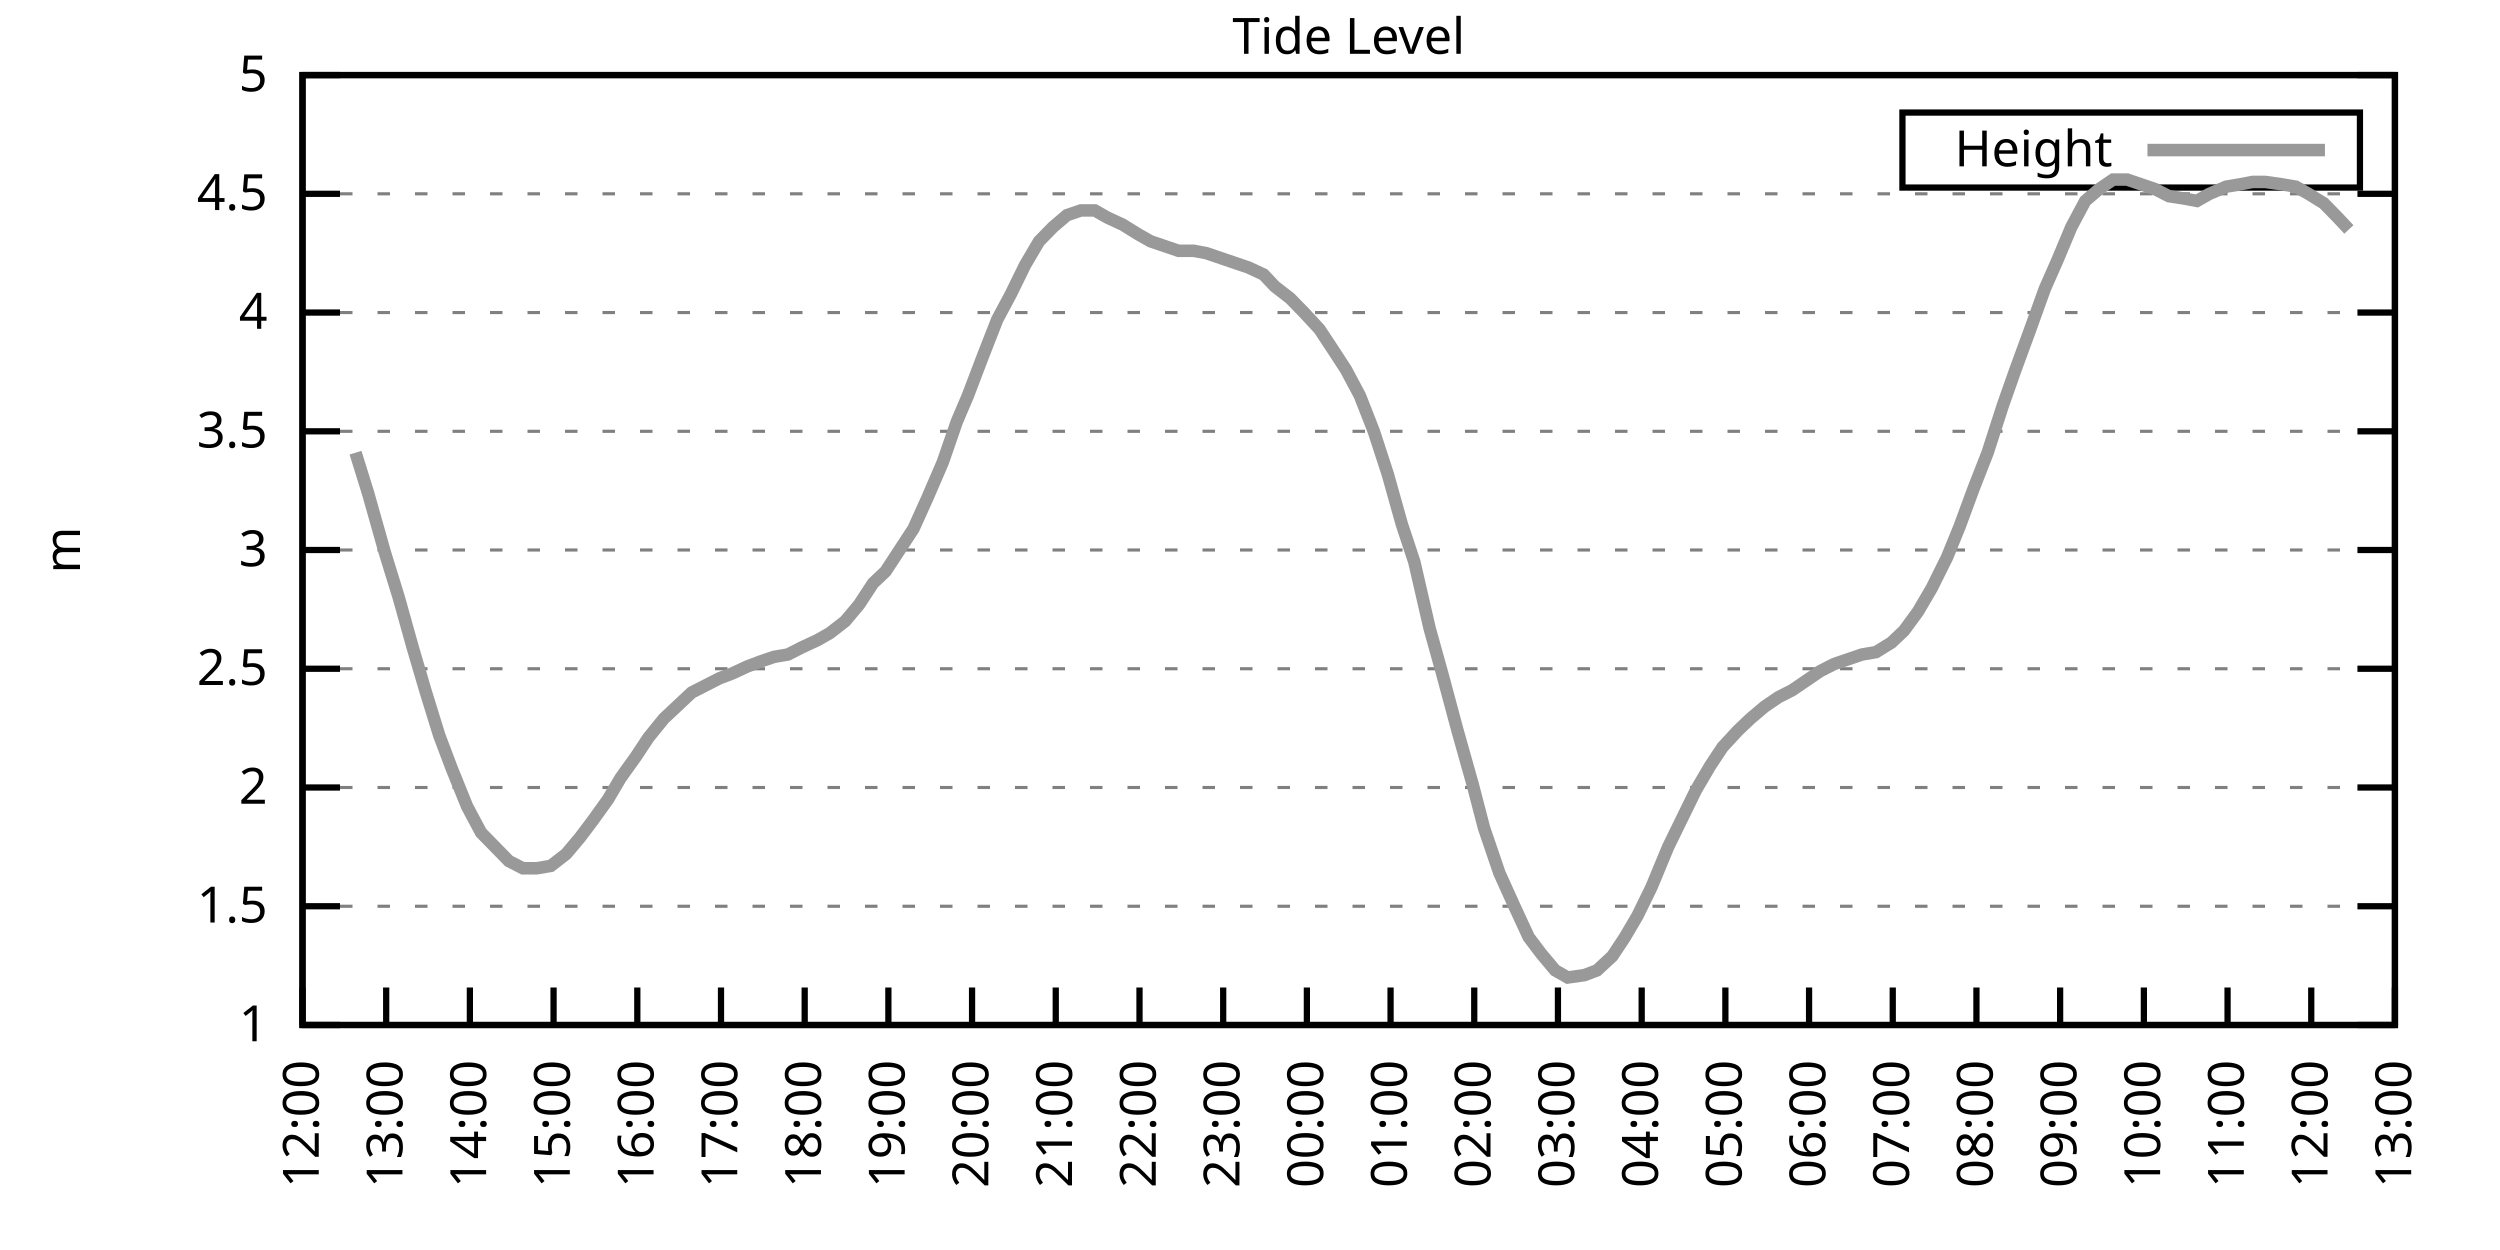
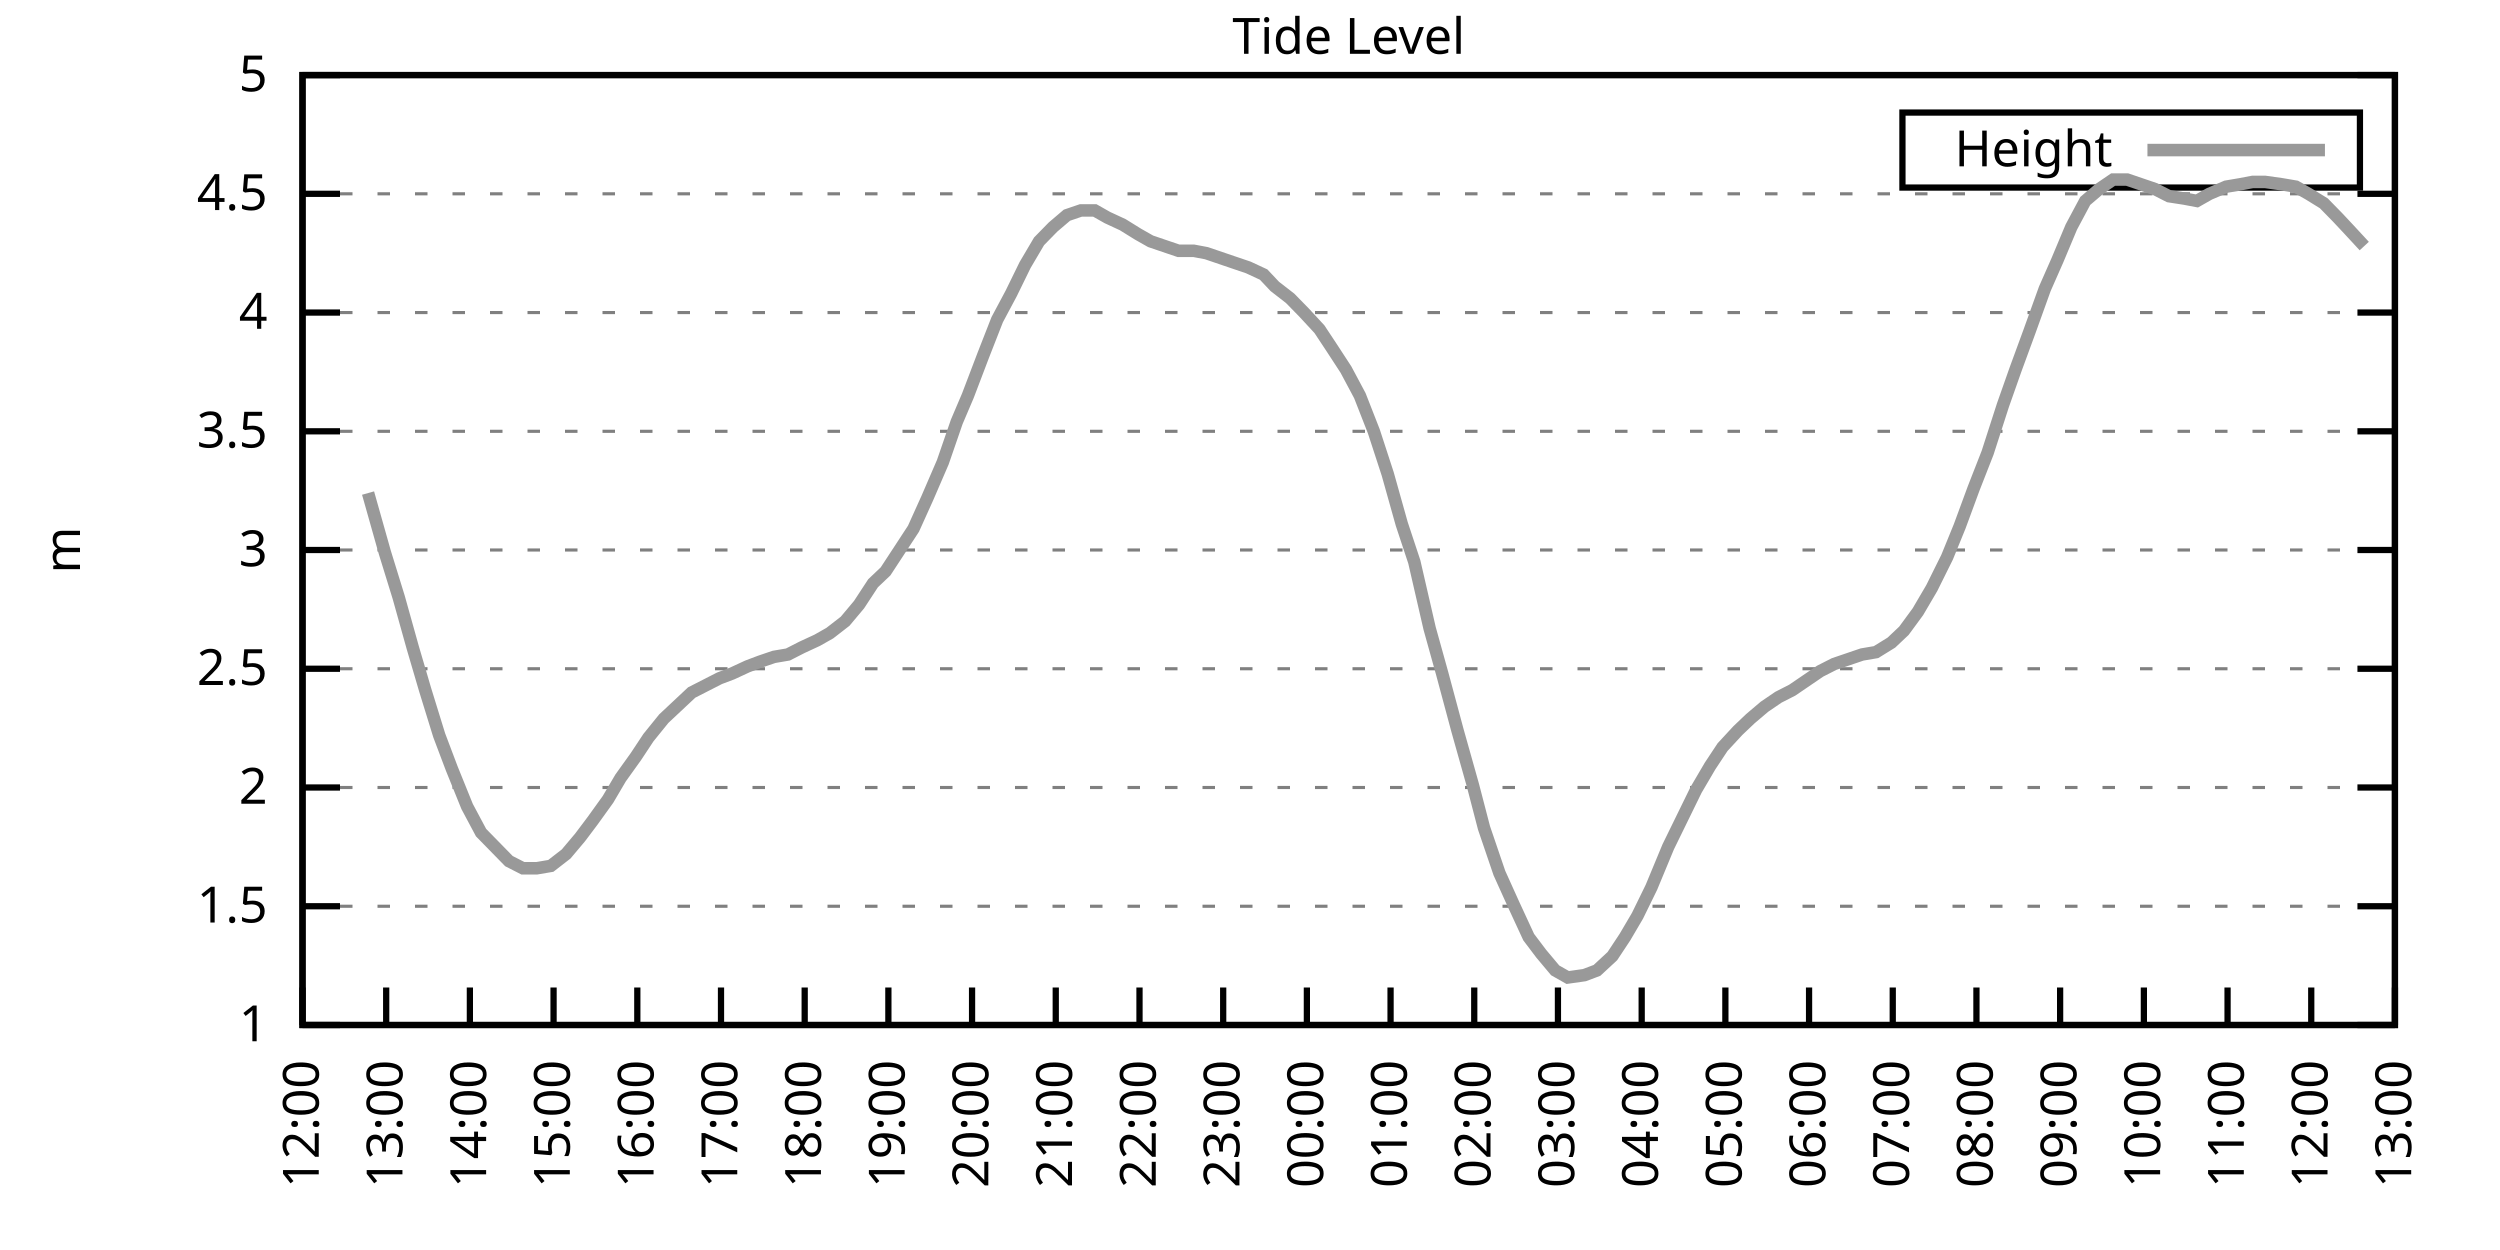
<svg xmlns="http://www.w3.org/2000/svg" xmlns:xlink="http://www.w3.org/1999/xlink" width="400" height="200" viewBox="0 0 400 200">
  <g id="gnuplot_canvas">
    <rect x="0" y="0" width="400" height="200" fill="none" />
    <defs>
      <circle id="gpDot" r="0.5" stroke-width="0.5" stroke="currentColor" />
      <path id="gpPt0" stroke-width="0.333" stroke="currentColor" d="M-1,0 h2 M0,-1 v2" />
      <path id="gpPt1" stroke-width="0.333" stroke="currentColor" d="M-1,-1 L1,1 M1,-1 L-1,1" />
      <path id="gpPt2" stroke-width="0.333" stroke="currentColor" d="M-1,0 L1,0 M0,-1 L0,1 M-1,-1 L1,1 M-1,1 L1,-1" />
      <rect id="gpPt3" stroke-width="0.333" stroke="currentColor" x="-1" y="-1" width="2" height="2" />
      <rect id="gpPt4" stroke-width="0.333" stroke="currentColor" fill="currentColor" x="-1" y="-1" width="2" height="2" />
      <circle id="gpPt5" stroke-width="0.333" stroke="currentColor" cx="0" cy="0" r="1" />
      <use xlink:href="#gpPt5" id="gpPt6" fill="currentColor" stroke="none" />
      <path id="gpPt7" stroke-width="0.333" stroke="currentColor" d="M0,-1.33 L-1.33,0.67 L1.33,0.67 z" />
      <use xlink:href="#gpPt7" id="gpPt8" fill="currentColor" stroke="none" />
      <use xlink:href="#gpPt7" id="gpPt9" stroke="currentColor" transform="rotate(180)" />
      <use xlink:href="#gpPt9" id="gpPt10" fill="currentColor" stroke="none" />
      <use xlink:href="#gpPt3" id="gpPt11" stroke="currentColor" transform="rotate(45)" />
      <use xlink:href="#gpPt11" id="gpPt12" fill="currentColor" stroke="none" />
      <path id="gpPt13" stroke-width="0.333" stroke="currentColor" d="M0,1.330 L1.265,0.411 L0.782,-1.067 L-0.782,-1.076 L-1.265,0.411 z" />
      <use xlink:href="#gpPt13" id="gpPt14" fill="currentColor" stroke="none" />
      <filter id="textbox" filterUnits="objectBoundingBox" x="0" y="0" height="1" width="1">
        <feFlood flood-color="white" flood-opacity="1" result="bgnd" />
        <feComposite in="SourceGraphic" in2="bgnd" operator="atop" />
      </filter>
      <filter id="greybox" filterUnits="objectBoundingBox" x="0" y="0" height="1" width="1">
        <feFlood flood-color="lightgrey" flood-opacity="1" result="grey" />
        <feComposite in="SourceGraphic" in2="grey" operator="atop" />
      </filter>
    </defs>
    <g fill="none" color="white" stroke="currentColor" stroke-width="1.00" stroke-linecap="butt" stroke-linejoin="miter">
</g>
    <g fill="none" color="black" stroke="currentColor" stroke-width="1.00" stroke-linecap="butt" stroke-linejoin="miter">
      <g stroke="none" shape-rendering="crispEdges">
        <polygon fill="rgb(255, 255, 255)" points="48.40,164.00 383.18,164.00 383.18,12.02 48.40,12.02 " />
      </g>
    </g>
    <g fill="none" color="black" stroke="currentColor" stroke-width="1.00" stroke-linecap="butt" stroke-linejoin="miter">
</g>
    <g fill="none" color="black" stroke="black" stroke-width="0.50" stroke-linecap="butt" stroke-linejoin="miter">
</g>
    <g fill="none" color="gray" stroke="currentColor" stroke-width="0.50" stroke-linecap="butt" stroke-linejoin="miter">
      <path stroke="gray" stroke-dasharray="2,4" class="gridline" d="M48.40,164.00 L383.19,164.00  " />
    </g>
    <g fill="none" color="gray" stroke="gray" stroke-width="1.00" stroke-linecap="butt" stroke-linejoin="miter">
</g>
    <g fill="none" color="black" stroke="currentColor" stroke-width="1.00" stroke-linecap="butt" stroke-linejoin="miter">
      <path stroke="black" d="M48.40,164.00 L54.40,164.00 M383.19,164.00 L377.19,164.00  " />
      <g transform="translate(42.80,166.60)" stroke="none" fill="black" font-family="Sans" font-size="8.00" text-anchor="end">
        <text>
          <tspan font-family="Sans"> 1</tspan>
        </text>
      </g>
    </g>
    <g fill="none" color="black" stroke="currentColor" stroke-width="1.00" stroke-linecap="butt" stroke-linejoin="miter">
</g>
    <g fill="none" color="black" stroke="black" stroke-width="0.50" stroke-linecap="butt" stroke-linejoin="miter">
</g>
    <g fill="none" color="gray" stroke="currentColor" stroke-width="0.50" stroke-linecap="butt" stroke-linejoin="miter">
      <path stroke="gray" stroke-dasharray="2,4" class="gridline" d="M48.40,145.00 L383.19,145.00  " />
    </g>
    <g fill="none" color="gray" stroke="gray" stroke-width="1.00" stroke-linecap="butt" stroke-linejoin="miter">
</g>
    <g fill="none" color="black" stroke="currentColor" stroke-width="1.00" stroke-linecap="butt" stroke-linejoin="miter">
      <path stroke="black" d="M48.40,145.00 L54.40,145.00 M383.19,145.00 L377.19,145.00  " />
      <g transform="translate(42.80,147.60)" stroke="none" fill="black" font-family="Sans" font-size="8.00" text-anchor="end">
        <text>
          <tspan font-family="Sans"> 1.5</tspan>
        </text>
      </g>
    </g>
    <g fill="none" color="black" stroke="currentColor" stroke-width="1.00" stroke-linecap="butt" stroke-linejoin="miter">
</g>
    <g fill="none" color="black" stroke="black" stroke-width="0.50" stroke-linecap="butt" stroke-linejoin="miter">
</g>
    <g fill="none" color="gray" stroke="currentColor" stroke-width="0.50" stroke-linecap="butt" stroke-linejoin="miter">
      <path stroke="gray" stroke-dasharray="2,4" class="gridline" d="M48.40,126.00 L383.19,126.00  " />
    </g>
    <g fill="none" color="gray" stroke="gray" stroke-width="1.00" stroke-linecap="butt" stroke-linejoin="miter">
</g>
    <g fill="none" color="black" stroke="currentColor" stroke-width="1.00" stroke-linecap="butt" stroke-linejoin="miter">
      <path stroke="black" d="M48.40,126.00 L54.40,126.00 M383.19,126.00 L377.19,126.00  " />
      <g transform="translate(42.80,128.60)" stroke="none" fill="black" font-family="Sans" font-size="8.00" text-anchor="end">
        <text>
          <tspan font-family="Sans"> 2</tspan>
        </text>
      </g>
    </g>
    <g fill="none" color="black" stroke="currentColor" stroke-width="1.00" stroke-linecap="butt" stroke-linejoin="miter">
</g>
    <g fill="none" color="black" stroke="black" stroke-width="0.50" stroke-linecap="butt" stroke-linejoin="miter">
</g>
    <g fill="none" color="gray" stroke="currentColor" stroke-width="0.50" stroke-linecap="butt" stroke-linejoin="miter">
      <path stroke="gray" stroke-dasharray="2,4" class="gridline" d="M48.40,107.00 L383.19,107.00  " />
    </g>
    <g fill="none" color="gray" stroke="gray" stroke-width="1.00" stroke-linecap="butt" stroke-linejoin="miter">
</g>
    <g fill="none" color="black" stroke="currentColor" stroke-width="1.00" stroke-linecap="butt" stroke-linejoin="miter">
      <path stroke="black" d="M48.40,107.00 L54.40,107.00 M383.19,107.00 L377.19,107.00  " />
      <g transform="translate(42.80,109.60)" stroke="none" fill="black" font-family="Sans" font-size="8.00" text-anchor="end">
        <text>
          <tspan font-family="Sans"> 2.5</tspan>
        </text>
      </g>
    </g>
    <g fill="none" color="black" stroke="currentColor" stroke-width="1.00" stroke-linecap="butt" stroke-linejoin="miter">
</g>
    <g fill="none" color="black" stroke="black" stroke-width="0.50" stroke-linecap="butt" stroke-linejoin="miter">
</g>
    <g fill="none" color="gray" stroke="currentColor" stroke-width="0.50" stroke-linecap="butt" stroke-linejoin="miter">
      <path stroke="gray" stroke-dasharray="2,4" class="gridline" d="M48.40,88.00 L383.19,88.00  " />
    </g>
    <g fill="none" color="gray" stroke="gray" stroke-width="1.00" stroke-linecap="butt" stroke-linejoin="miter">
</g>
    <g fill="none" color="black" stroke="currentColor" stroke-width="1.00" stroke-linecap="butt" stroke-linejoin="miter">
      <path stroke="black" d="M48.40,88.00 L54.40,88.00 M383.19,88.00 L377.19,88.00  " />
      <g transform="translate(42.80,90.60)" stroke="none" fill="black" font-family="Sans" font-size="8.00" text-anchor="end">
        <text>
          <tspan font-family="Sans"> 3</tspan>
        </text>
      </g>
    </g>
    <g fill="none" color="black" stroke="currentColor" stroke-width="1.00" stroke-linecap="butt" stroke-linejoin="miter">
</g>
    <g fill="none" color="black" stroke="black" stroke-width="0.50" stroke-linecap="butt" stroke-linejoin="miter">
</g>
    <g fill="none" color="gray" stroke="currentColor" stroke-width="0.50" stroke-linecap="butt" stroke-linejoin="miter">
      <path stroke="gray" stroke-dasharray="2,4" class="gridline" d="M48.40,69.01 L383.19,69.01  " />
    </g>
    <g fill="none" color="gray" stroke="gray" stroke-width="1.00" stroke-linecap="butt" stroke-linejoin="miter">
</g>
    <g fill="none" color="black" stroke="currentColor" stroke-width="1.00" stroke-linecap="butt" stroke-linejoin="miter">
      <path stroke="black" d="M48.40,69.01 L54.40,69.01 M383.19,69.01 L377.19,69.01  " />
      <g transform="translate(42.80,71.61)" stroke="none" fill="black" font-family="Sans" font-size="8.00" text-anchor="end">
        <text>
          <tspan font-family="Sans"> 3.5</tspan>
        </text>
      </g>
    </g>
    <g fill="none" color="black" stroke="currentColor" stroke-width="1.00" stroke-linecap="butt" stroke-linejoin="miter">
</g>
    <g fill="none" color="black" stroke="black" stroke-width="0.50" stroke-linecap="butt" stroke-linejoin="miter">
</g>
    <g fill="none" color="gray" stroke="currentColor" stroke-width="0.50" stroke-linecap="butt" stroke-linejoin="miter">
      <path stroke="gray" stroke-dasharray="2,4" class="gridline" d="M48.40,50.01 L383.19,50.01  " />
    </g>
    <g fill="none" color="gray" stroke="gray" stroke-width="1.00" stroke-linecap="butt" stroke-linejoin="miter">
</g>
    <g fill="none" color="black" stroke="currentColor" stroke-width="1.00" stroke-linecap="butt" stroke-linejoin="miter">
      <path stroke="black" d="M48.40,50.01 L54.40,50.01 M383.19,50.01 L377.19,50.01  " />
      <g transform="translate(42.80,52.61)" stroke="none" fill="black" font-family="Sans" font-size="8.00" text-anchor="end">
        <text>
          <tspan font-family="Sans"> 4</tspan>
        </text>
      </g>
    </g>
    <g fill="none" color="black" stroke="currentColor" stroke-width="1.00" stroke-linecap="butt" stroke-linejoin="miter">
</g>
    <g fill="none" color="black" stroke="black" stroke-width="0.50" stroke-linecap="butt" stroke-linejoin="miter">
</g>
    <g fill="none" color="gray" stroke="currentColor" stroke-width="0.50" stroke-linecap="butt" stroke-linejoin="miter">
      <path stroke="gray" stroke-dasharray="2,4" class="gridline" d="M48.40,31.01 L383.19,31.01  " />
    </g>
    <g fill="none" color="gray" stroke="gray" stroke-width="1.00" stroke-linecap="butt" stroke-linejoin="miter">
</g>
    <g fill="none" color="black" stroke="currentColor" stroke-width="1.00" stroke-linecap="butt" stroke-linejoin="miter">
      <path stroke="black" d="M48.40,31.01 L54.40,31.01 M383.19,31.01 L377.19,31.01  " />
      <g transform="translate(42.80,33.61)" stroke="none" fill="black" font-family="Sans" font-size="8.00" text-anchor="end">
        <text>
          <tspan font-family="Sans"> 4.5</tspan>
        </text>
      </g>
    </g>
    <g fill="none" color="black" stroke="currentColor" stroke-width="1.00" stroke-linecap="butt" stroke-linejoin="miter">
</g>
    <g fill="none" color="black" stroke="black" stroke-width="0.50" stroke-linecap="butt" stroke-linejoin="miter">
</g>
    <g fill="none" color="gray" stroke="currentColor" stroke-width="0.50" stroke-linecap="butt" stroke-linejoin="miter">
      <path stroke="gray" stroke-dasharray="2,4" class="gridline" d="M48.40,12.01 L383.19,12.01  " />
    </g>
    <g fill="none" color="gray" stroke="gray" stroke-width="1.00" stroke-linecap="butt" stroke-linejoin="miter">
</g>
    <g fill="none" color="black" stroke="currentColor" stroke-width="1.00" stroke-linecap="butt" stroke-linejoin="miter">
      <path stroke="black" d="M48.40,12.01 L54.40,12.01 M383.19,12.01 L377.19,12.01  " />
      <g transform="translate(42.80,14.61)" stroke="none" fill="black" font-family="Sans" font-size="8.00" text-anchor="end">
        <text>
          <tspan font-family="Sans"> 5</tspan>
        </text>
      </g>
    </g>
    <g fill="none" color="black" stroke="currentColor" stroke-width="1.00" stroke-linecap="butt" stroke-linejoin="miter">
      <path stroke="black" d="M48.40,164.00 L48.40,158.00  " />
      <g transform="translate(51.00,169.60) rotate(270.00)" stroke="none" fill="black" font-family="Sans" font-size="8.00" text-anchor="end">
        <text>
          <tspan font-family="Sans">12:00</tspan>
        </text>
      </g>
    </g>
    <g fill="none" color="black" stroke="currentColor" stroke-width="1.00" stroke-linecap="butt" stroke-linejoin="miter">
      <path stroke="black" d="M61.79,164.00 L61.79,158.00  " />
      <g transform="translate(64.39,169.60) rotate(270.00)" stroke="none" fill="black" font-family="Sans" font-size="8.00" text-anchor="end">
        <text>
          <tspan font-family="Sans">13:00</tspan>
        </text>
      </g>
    </g>
    <g fill="none" color="black" stroke="currentColor" stroke-width="1.00" stroke-linecap="butt" stroke-linejoin="miter">
      <path stroke="black" d="M75.18,164.00 L75.18,158.00  " />
      <g transform="translate(77.78,169.60) rotate(270.00)" stroke="none" fill="black" font-family="Sans" font-size="8.00" text-anchor="end">
        <text>
          <tspan font-family="Sans">14:00</tspan>
        </text>
      </g>
    </g>
    <g fill="none" color="black" stroke="currentColor" stroke-width="1.00" stroke-linecap="butt" stroke-linejoin="miter">
      <path stroke="black" d="M88.57,164.00 L88.57,158.00  " />
      <g transform="translate(91.17,169.60) rotate(270.00)" stroke="none" fill="black" font-family="Sans" font-size="8.00" text-anchor="end">
        <text>
          <tspan font-family="Sans">15:00</tspan>
        </text>
      </g>
    </g>
    <g fill="none" color="black" stroke="currentColor" stroke-width="1.00" stroke-linecap="butt" stroke-linejoin="miter">
      <path stroke="black" d="M101.97,164.00 L101.97,158.00  " />
      <g transform="translate(104.57,169.60) rotate(270.00)" stroke="none" fill="black" font-family="Sans" font-size="8.00" text-anchor="end">
        <text>
          <tspan font-family="Sans">16:00</tspan>
        </text>
      </g>
    </g>
    <g fill="none" color="black" stroke="currentColor" stroke-width="1.00" stroke-linecap="butt" stroke-linejoin="miter">
      <path stroke="black" d="M115.36,164.00 L115.36,158.00  " />
      <g transform="translate(117.96,169.60) rotate(270.00)" stroke="none" fill="black" font-family="Sans" font-size="8.00" text-anchor="end">
        <text>
          <tspan font-family="Sans">17:00</tspan>
        </text>
      </g>
    </g>
    <g fill="none" color="black" stroke="currentColor" stroke-width="1.00" stroke-linecap="butt" stroke-linejoin="miter">
      <path stroke="black" d="M128.75,164.00 L128.75,158.00  " />
      <g transform="translate(131.35,169.60) rotate(270.00)" stroke="none" fill="black" font-family="Sans" font-size="8.00" text-anchor="end">
        <text>
          <tspan font-family="Sans">18:00</tspan>
        </text>
      </g>
    </g>
    <g fill="none" color="black" stroke="currentColor" stroke-width="1.00" stroke-linecap="butt" stroke-linejoin="miter">
      <path stroke="black" d="M142.14,164.00 L142.14,158.00  " />
      <g transform="translate(144.74,169.60) rotate(270.00)" stroke="none" fill="black" font-family="Sans" font-size="8.00" text-anchor="end">
        <text>
          <tspan font-family="Sans">19:00</tspan>
        </text>
      </g>
    </g>
    <g fill="none" color="black" stroke="currentColor" stroke-width="1.00" stroke-linecap="butt" stroke-linejoin="miter">
      <path stroke="black" d="M155.53,164.00 L155.53,158.00  " />
      <g transform="translate(158.13,169.60) rotate(270.00)" stroke="none" fill="black" font-family="Sans" font-size="8.00" text-anchor="end">
        <text>
          <tspan font-family="Sans">20:00</tspan>
        </text>
      </g>
    </g>
    <g fill="none" color="black" stroke="currentColor" stroke-width="1.00" stroke-linecap="butt" stroke-linejoin="miter">
      <path stroke="black" d="M168.92,164.00 L168.92,158.00  " />
      <g transform="translate(171.52,169.60) rotate(270.00)" stroke="none" fill="black" font-family="Sans" font-size="8.00" text-anchor="end">
        <text>
          <tspan font-family="Sans">21:00</tspan>
        </text>
      </g>
    </g>
    <g fill="none" color="black" stroke="currentColor" stroke-width="1.00" stroke-linecap="butt" stroke-linejoin="miter">
      <path stroke="black" d="M182.32,164.00 L182.32,158.00  " />
      <g transform="translate(184.92,169.60) rotate(270.00)" stroke="none" fill="black" font-family="Sans" font-size="8.00" text-anchor="end">
        <text>
          <tspan font-family="Sans">22:00</tspan>
        </text>
      </g>
    </g>
    <g fill="none" color="black" stroke="currentColor" stroke-width="1.00" stroke-linecap="butt" stroke-linejoin="miter">
      <path stroke="black" d="M195.71,164.00 L195.71,158.00  " />
      <g transform="translate(198.31,169.60) rotate(270.00)" stroke="none" fill="black" font-family="Sans" font-size="8.00" text-anchor="end">
        <text>
          <tspan font-family="Sans">23:00</tspan>
        </text>
      </g>
    </g>
    <g fill="none" color="black" stroke="currentColor" stroke-width="1.00" stroke-linecap="butt" stroke-linejoin="miter">
      <path stroke="black" d="M209.10,164.00 L209.10,158.00  " />
      <g transform="translate(211.70,169.60) rotate(270.00)" stroke="none" fill="black" font-family="Sans" font-size="8.00" text-anchor="end">
        <text>
          <tspan font-family="Sans">00:00</tspan>
        </text>
      </g>
    </g>
    <g fill="none" color="black" stroke="currentColor" stroke-width="1.00" stroke-linecap="butt" stroke-linejoin="miter">
      <path stroke="black" d="M222.49,164.00 L222.49,158.00  " />
      <g transform="translate(225.09,169.60) rotate(270.00)" stroke="none" fill="black" font-family="Sans" font-size="8.00" text-anchor="end">
        <text>
          <tspan font-family="Sans">01:00</tspan>
        </text>
      </g>
    </g>
    <g fill="none" color="black" stroke="currentColor" stroke-width="1.00" stroke-linecap="butt" stroke-linejoin="miter">
      <path stroke="black" d="M235.88,164.00 L235.88,158.00  " />
      <g transform="translate(238.48,169.60) rotate(270.00)" stroke="none" fill="black" font-family="Sans" font-size="8.00" text-anchor="end">
        <text>
          <tspan font-family="Sans">02:00</tspan>
        </text>
      </g>
    </g>
    <g fill="none" color="black" stroke="currentColor" stroke-width="1.00" stroke-linecap="butt" stroke-linejoin="miter">
      <path stroke="black" d="M249.27,164.00 L249.27,158.00  " />
      <g transform="translate(251.87,169.60) rotate(270.00)" stroke="none" fill="black" font-family="Sans" font-size="8.00" text-anchor="end">
        <text>
          <tspan font-family="Sans">03:00</tspan>
        </text>
      </g>
    </g>
    <g fill="none" color="black" stroke="currentColor" stroke-width="1.00" stroke-linecap="butt" stroke-linejoin="miter">
      <path stroke="black" d="M262.67,164.00 L262.67,158.00  " />
      <g transform="translate(265.27,169.60) rotate(270.00)" stroke="none" fill="black" font-family="Sans" font-size="8.00" text-anchor="end">
        <text>
          <tspan font-family="Sans">04:00</tspan>
        </text>
      </g>
    </g>
    <g fill="none" color="black" stroke="currentColor" stroke-width="1.00" stroke-linecap="butt" stroke-linejoin="miter">
      <path stroke="black" d="M276.06,164.00 L276.06,158.00  " />
      <g transform="translate(278.66,169.60) rotate(270.00)" stroke="none" fill="black" font-family="Sans" font-size="8.00" text-anchor="end">
        <text>
          <tspan font-family="Sans">05:00</tspan>
        </text>
      </g>
    </g>
    <g fill="none" color="black" stroke="currentColor" stroke-width="1.00" stroke-linecap="butt" stroke-linejoin="miter">
      <path stroke="black" d="M289.45,164.00 L289.45,158.00  " />
      <g transform="translate(292.05,169.60) rotate(270.00)" stroke="none" fill="black" font-family="Sans" font-size="8.00" text-anchor="end">
        <text>
          <tspan font-family="Sans">06:00</tspan>
        </text>
      </g>
    </g>
    <g fill="none" color="black" stroke="currentColor" stroke-width="1.00" stroke-linecap="butt" stroke-linejoin="miter">
      <path stroke="black" d="M302.84,164.00 L302.84,158.00  " />
      <g transform="translate(305.44,169.60) rotate(270.00)" stroke="none" fill="black" font-family="Sans" font-size="8.00" text-anchor="end">
        <text>
          <tspan font-family="Sans">07:00</tspan>
        </text>
      </g>
    </g>
    <g fill="none" color="black" stroke="currentColor" stroke-width="1.00" stroke-linecap="butt" stroke-linejoin="miter">
      <path stroke="black" d="M316.23,164.00 L316.23,158.00  " />
      <g transform="translate(318.83,169.60) rotate(270.00)" stroke="none" fill="black" font-family="Sans" font-size="8.00" text-anchor="end">
        <text>
          <tspan font-family="Sans">08:00</tspan>
        </text>
      </g>
    </g>
    <g fill="none" color="black" stroke="currentColor" stroke-width="1.00" stroke-linecap="butt" stroke-linejoin="miter">
      <path stroke="black" d="M329.62,164.00 L329.62,158.00  " />
      <g transform="translate(332.22,169.60) rotate(270.00)" stroke="none" fill="black" font-family="Sans" font-size="8.00" text-anchor="end">
        <text>
          <tspan font-family="Sans">09:00</tspan>
        </text>
      </g>
    </g>
    <g fill="none" color="black" stroke="currentColor" stroke-width="1.00" stroke-linecap="butt" stroke-linejoin="miter">
      <path stroke="black" d="M343.02,164.00 L343.02,158.00  " />
      <g transform="translate(345.62,169.60) rotate(270.00)" stroke="none" fill="black" font-family="Sans" font-size="8.00" text-anchor="end">
        <text>
          <tspan font-family="Sans">10:00</tspan>
        </text>
      </g>
    </g>
    <g fill="none" color="black" stroke="currentColor" stroke-width="1.00" stroke-linecap="butt" stroke-linejoin="miter">
      <path stroke="black" d="M356.41,164.00 L356.41,158.00  " />
      <g transform="translate(359.01,169.60) rotate(270.00)" stroke="none" fill="black" font-family="Sans" font-size="8.00" text-anchor="end">
        <text>
          <tspan font-family="Sans">11:00</tspan>
        </text>
      </g>
    </g>
    <g fill="none" color="black" stroke="currentColor" stroke-width="1.00" stroke-linecap="butt" stroke-linejoin="miter">
      <path stroke="black" d="M369.80,164.00 L369.80,158.00  " />
      <g transform="translate(372.40,169.60) rotate(270.00)" stroke="none" fill="black" font-family="Sans" font-size="8.00" text-anchor="end">
        <text>
          <tspan font-family="Sans">12:00</tspan>
        </text>
      </g>
    </g>
    <g fill="none" color="black" stroke="currentColor" stroke-width="1.00" stroke-linecap="butt" stroke-linejoin="miter">
      <path stroke="black" d="M383.19,164.00 L383.19,158.00  " />
      <g transform="translate(385.79,169.60) rotate(270.00)" stroke="none" fill="black" font-family="Sans" font-size="8.00" text-anchor="end">
        <text>
          <tspan font-family="Sans">13:00</tspan>
        </text>
      </g>
    </g>
    <g fill="none" color="black" stroke="currentColor" stroke-width="1.00" stroke-linecap="butt" stroke-linejoin="miter">
</g>
    <g fill="none" color="black" stroke="currentColor" stroke-width="1.00" stroke-linecap="butt" stroke-linejoin="miter">
      <path stroke="black" d="M48.40,12.01 L48.40,164.00 L383.19,164.00 L383.19,12.01 L48.40,12.01 Z  " />
    </g>
    <g fill="none" color="black" stroke="currentColor" stroke-width="1.00" stroke-linecap="butt" stroke-linejoin="miter">
</g>
    <g fill="none" color="black" stroke="currentColor" stroke-width="1.00" stroke-linecap="butt" stroke-linejoin="miter">
      <path stroke="black" d="M304.39,30.01 L304.39,18.01 L377.59,18.01 L377.59,30.01 L304.39,30.01 Z  " />
    </g>
    <g id="Tide_level_plot_1">
      <g fill="none" color="white" stroke="black" stroke-width="2.00" stroke-linecap="butt" stroke-linejoin="miter">
</g>
      <g fill="none" color="black" stroke="currentColor" stroke-width="2.00" stroke-linecap="butt" stroke-linejoin="miter">
        <g transform="translate(337.99,26.61)" stroke="none" fill="black" font-family="Sans" font-size="8.00" text-anchor="end">
          <text>
            <tspan font-family="Sans">Height</tspan>
          </text>
        </g>
      </g>
      <g fill="none" color="black" stroke="currentColor" stroke-width="2.00" stroke-linecap="butt" stroke-linejoin="miter">
-         <path stroke="rgb(153, 153, 153)" d="M343.59,24.01 L371.99,24.01 M56.88,72.43 L58.89,78.89 L61.57,88.38 L63.80,95.60 L66.03,103.58 L68.04,110.42   L70.27,117.64 L72.28,122.96 L74.74,129.04 L76.97,133.22 L79.20,135.50 L81.43,137.78 L83.66,138.92 L85.90,138.92   L88.13,138.54 L90.58,136.64 L92.82,133.98 L94.82,131.32 L97.28,127.90 L99.29,124.48 L101.74,121.06 L103.75,118.02   L106.21,114.98 L110.67,110.80 L112.90,109.66 L115.13,108.52 L117.14,107.76 L119.60,106.62 L121.61,105.86 L123.84,105.10   L126.07,104.72 L128.30,103.58 L130.76,102.44 L132.77,101.30 L135.22,99.40 L137.45,96.74 L139.69,93.32 L141.69,91.42   L143.93,88.00 L146.16,84.59 L148.39,79.65 L150.85,73.95 L153.08,67.49 L154.86,63.31 L157.32,56.85 L159.55,51.15   L161.78,46.97 L164.01,42.41 L166.25,38.61 L168.48,36.33 L170.71,34.43 L172.94,33.67 L175.17,33.67 L177.18,34.81   L179.64,35.95 L182.09,37.47 L184.10,38.61 L186.33,39.37 L188.57,40.13 L191.02,40.13 L193.03,40.51 L195.26,41.27   L197.49,42.03 L199.73,42.79 L202.18,43.93 L203.97,45.83 L206.42,47.73 L208.65,50.01 L211.11,52.67 L213.12,55.71   L215.35,59.13 L217.58,63.31 L219.81,69.01 L222.04,75.85 L224.28,83.83 L226.29,89.90 L228.74,100.54 L230.75,107.76   L233.20,116.88 L235.66,125.62 L237.44,132.46 L239.90,139.68 L242.13,144.62 L244.59,149.94 L246.60,152.60 L248.83,155.26   L250.84,156.40 L253.51,156.02 L255.52,155.26 L257.98,152.98 L259.99,149.94 L262.00,146.52 L264.23,141.96 L266.91,135.50   L269.14,130.94 L271.37,126.38 L273.60,122.58 L275.61,119.54 L278.07,116.88 L280.07,114.98 L282.31,113.08 L284.54,111.56   L286.77,110.42 L289.00,108.90 L291.23,107.38 L293.47,106.24 L295.70,105.48 L297.93,104.72 L300.16,104.34 L302.62,102.82   L304.63,100.92 L306.86,97.88 L309.09,94.08 L311.54,89.14 L313.55,84.21 L315.79,78.13 L318.02,72.43 L320.47,64.83   L322.48,59.13 L324.71,53.05 L327.17,46.21 L329.18,41.65 L331.41,36.33 L333.64,32.15 L335.87,30.25 L338.10,28.73   L340.34,28.73 L342.57,29.49 L344.80,30.25 L347.03,31.39 L349.49,31.77 L351.50,32.15 L353.51,31.01 L356.18,29.87   L358.42,29.49 L360.42,29.11 L362.43,29.11 L365.11,29.49 L367.34,29.87 L369.35,31.01 L371.81,32.53 L374.04,34.81   L375.82,36.71  " />
+         <path stroke="rgb(153, 153, 153)" d="M343.59,24.01 L371.99,24.01 M58.89,78.89 L61.57,88.38 L63.80,95.60 L66.03,103.58 L68.04,110.42 L70.27,117.64   L72.28,122.96 L74.74,129.04 L76.97,133.22 L79.20,135.50 L81.43,137.78 L83.66,138.92 L85.90,138.92 L88.13,138.54   L90.58,136.64 L92.82,133.98 L94.82,131.32 L97.28,127.90 L99.29,124.48 L101.74,121.06 L103.75,118.02 L106.21,114.98   L110.67,110.80 L112.90,109.66 L115.13,108.52 L117.14,107.76 L119.60,106.62 L121.61,105.86 L123.84,105.10 L126.07,104.72   L128.30,103.58 L130.76,102.44 L132.77,101.30 L135.22,99.40 L137.45,96.74 L139.69,93.32 L141.69,91.42 L143.93,88.00   L146.16,84.59 L148.39,79.65 L150.85,73.95 L153.08,67.49 L154.86,63.31 L157.32,56.85 L159.55,51.15 L161.78,46.97   L164.01,42.41 L166.25,38.61 L168.48,36.33 L170.71,34.43 L172.94,33.67 L175.17,33.67 L177.18,34.81 L179.64,35.95   L182.09,37.47 L184.10,38.61 L186.33,39.37 L188.57,40.13 L191.02,40.13 L193.03,40.51 L195.26,41.27 L197.49,42.03   L199.73,42.79 L202.18,43.93 L203.97,45.83 L206.42,47.73 L208.65,50.01 L211.11,52.67 L213.12,55.71 L215.35,59.13   L217.58,63.31 L219.81,69.01 L222.04,75.85 L224.28,83.83 L226.29,89.90 L228.74,100.54 L230.75,107.76 L233.20,116.88   L235.66,125.62 L237.44,132.46 L239.90,139.68 L242.13,144.62 L244.59,149.94 L246.60,152.60 L248.83,155.26 L250.84,156.40   L253.51,156.02 L255.52,155.26 L257.98,152.98 L259.99,149.94 L262.00,146.52 L264.23,141.96 L266.91,135.50 L269.14,130.94   L271.37,126.38 L273.60,122.58 L275.61,119.54 L278.07,116.88 L280.07,114.98 L282.31,113.08 L284.54,111.56 L286.77,110.42   L289.00,108.90 L291.23,107.38 L293.47,106.24 L295.70,105.48 L297.93,104.72 L300.16,104.34 L302.62,102.82 L304.63,100.92   L306.86,97.88 L309.09,94.08 L311.54,89.14 L313.55,84.21 L315.79,78.13 L318.02,72.43 L320.47,64.83 L322.48,59.13   L324.71,53.05 L327.17,46.21 L329.18,41.65 L331.41,36.33 L333.64,32.15 L335.87,30.25 L338.10,28.73 L340.34,28.73   L342.57,29.49 L344.80,30.25 L347.03,31.39 L349.49,31.77 L351.50,32.15 L353.51,31.01 L356.18,29.87 L358.42,29.49   L360.42,29.11 L362.43,29.11 L365.11,29.49 L367.34,29.87 L369.35,31.01 L371.81,32.53 L374.04,34.81 L375.82,36.71   L378.28,39.37  " />
      </g>
    </g>
    <g fill="none" color="black" stroke="currentColor" stroke-width="2.00" stroke-linecap="butt" stroke-linejoin="miter">
</g>
    <g fill="none" color="black" stroke="black" stroke-width="1.00" stroke-linecap="butt" stroke-linejoin="miter">
</g>
    <g fill="none" color="black" stroke="currentColor" stroke-width="1.00" stroke-linecap="butt" stroke-linejoin="miter">
      <path stroke="black" d="M48.40,12.01 L48.40,164.00 L383.19,164.00 L383.19,12.01 L48.40,12.01 Z  " />
      <g transform="translate(12.80,88.01) rotate(270.00)" stroke="none" fill="black" font-family="Sans" font-size="8.00" text-anchor="middle">
        <text>
          <tspan font-family="Sans">m</tspan>
        </text>
      </g>
    </g>
    <g fill="none" color="black" stroke="currentColor" stroke-width="1.00" stroke-linecap="butt" stroke-linejoin="miter">
</g>
    <g fill="none" color="black" stroke="currentColor" stroke-width="1.00" stroke-linecap="butt" stroke-linejoin="miter">
      <g transform="translate(215.79,8.61)" stroke="none" fill="black" font-family="Sans" font-size="8.00" text-anchor="middle">
        <text>
          <tspan font-family="Sans">Tide Level</tspan>
        </text>
      </g>
    </g>
    <g fill="none" color="black" stroke="currentColor" stroke-width="1.00" stroke-linecap="butt" stroke-linejoin="miter">
</g>
  </g>
</svg>
